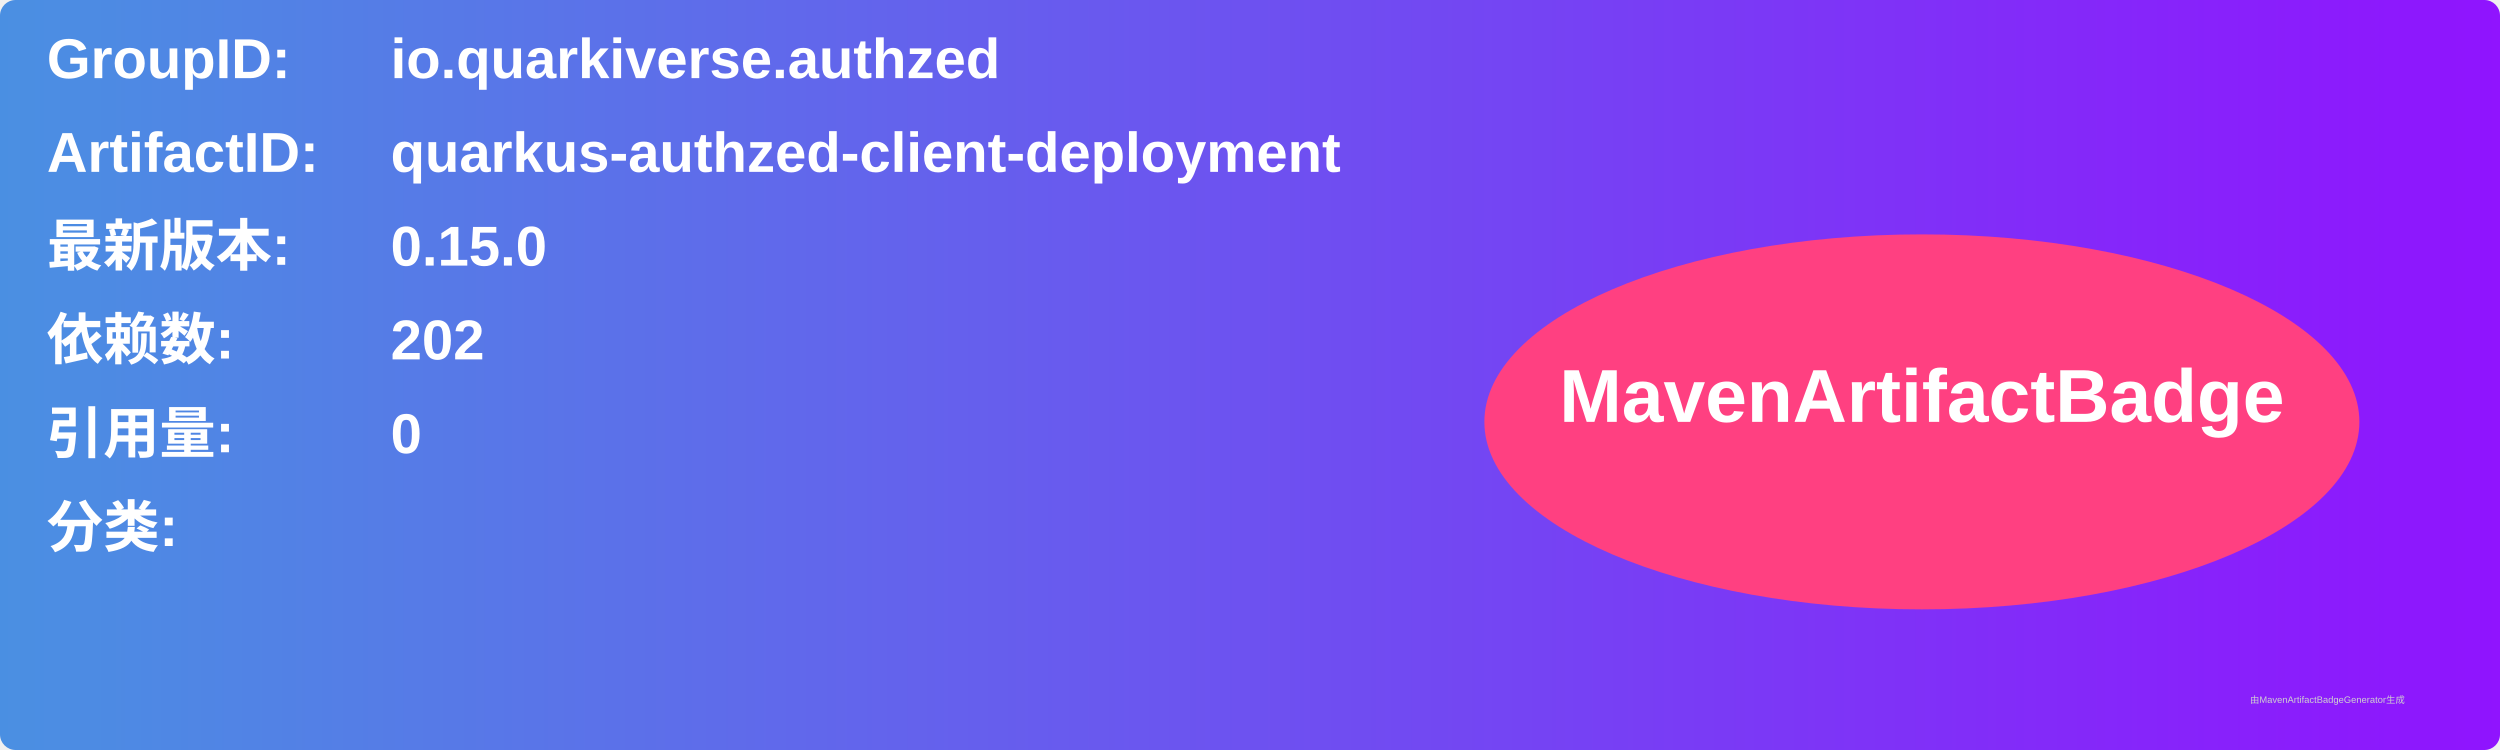
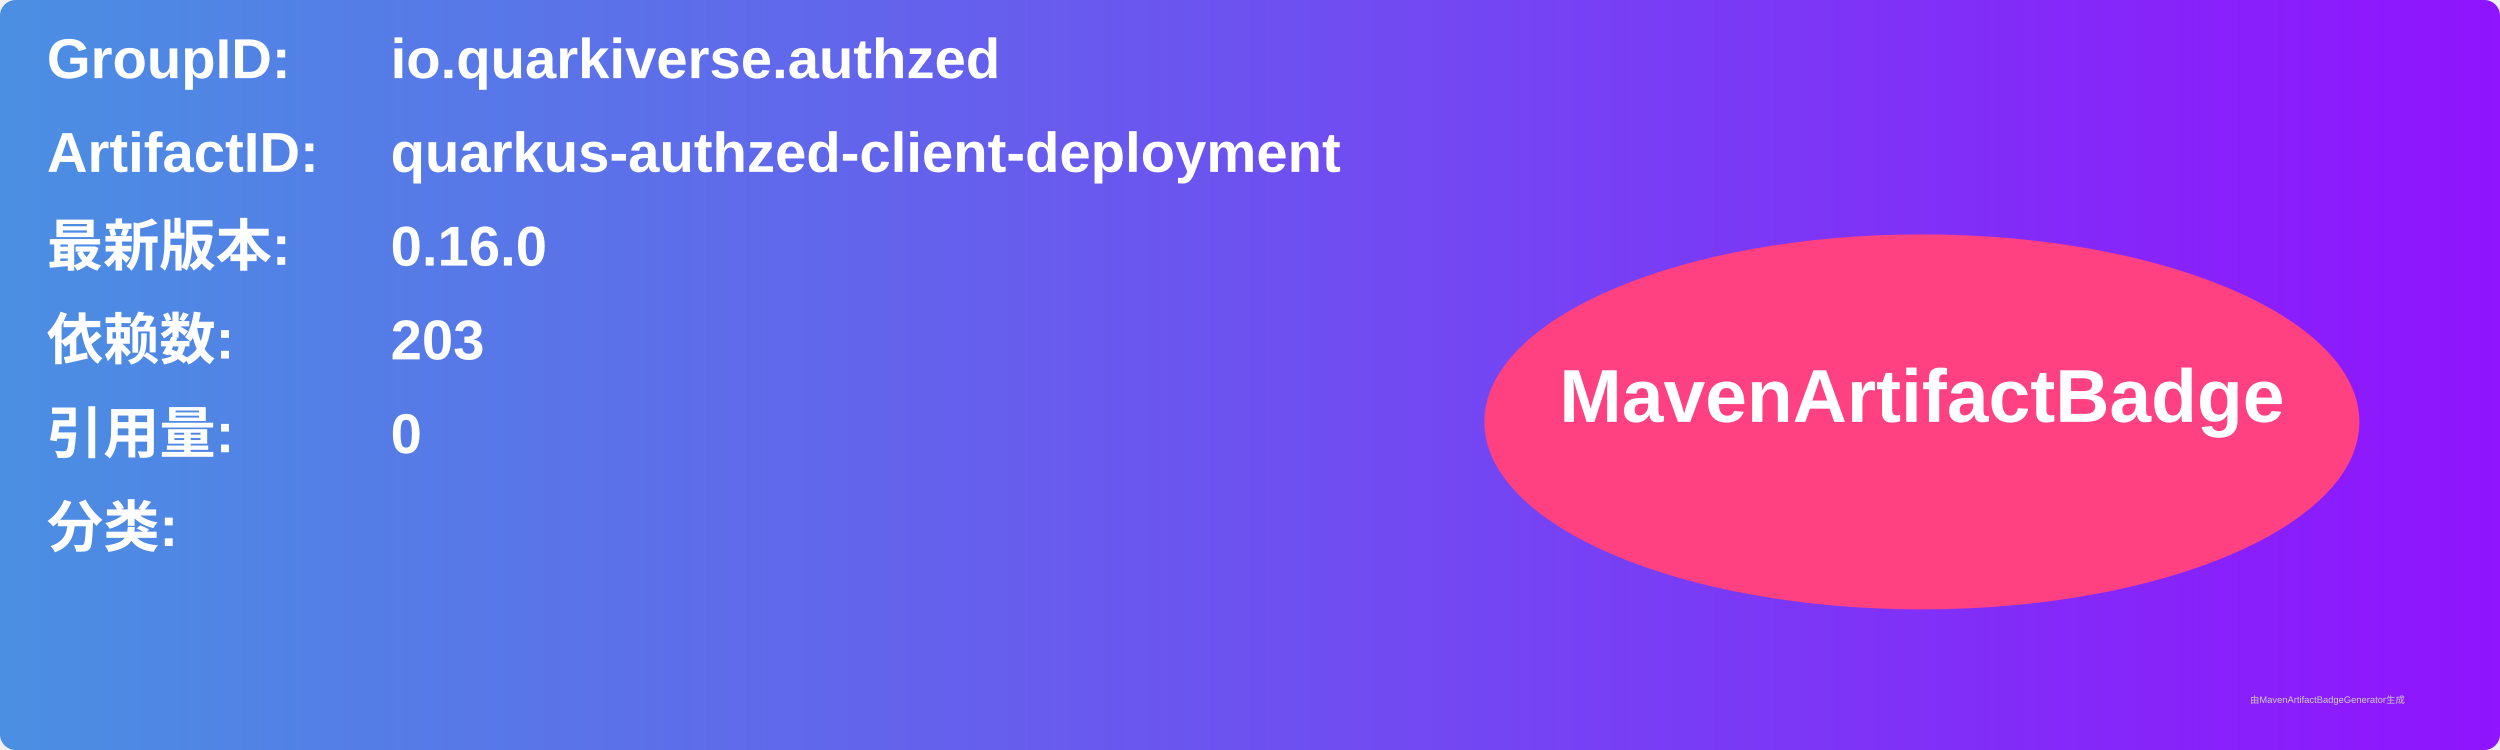
<svg xmlns="http://www.w3.org/2000/svg" width="800" height="240" viewBox="0 0 800 240">
  <linearGradient id="grad" x1="0%" y1="0%" x2="100%" y2="0%">
    <stop offset="0%" stop-color="#4a90e2" />
    <stop offset="100%" stop-color="#9013fe" />
  </linearGradient>
  <rect width="100%" height="100%" rx="5" ry="5" fill="url(#grad)" />
  <g transform="translate(15, 15)">
    <text x="0" y="10" font-family="Arial" font-size="18" fill="white" font-weight="bold" width="260">GroupID:</text>
    <text x="110" y="10" font-family="Arial" font-size="18" fill="white" font-weight="bold" width="460">io.quarkiverse.authzed</text>
    <text x="0" y="40" font-family="Arial" font-size="18" fill="white" font-weight="bold" width="260">ArtifactID:</text>
    <text x="110" y="40" font-family="Arial" font-size="18" fill="white" font-weight="bold" width="460">quarkus-authzed-client-deployment</text>
    <text x="0" y="70" font-family="Arial" font-size="18" fill="white" font-weight="bold">最新版本:</text>
    <text x="110" y="70" font-family="Arial" font-size="18" fill="white" font-weight="bold">
-       <tspan font-weight="bold">0.15.0</tspan>
+       <tspan font-weight="bold">0.16.0</tspan>
    </text>
    <text x="0" y="100" font-family="Arial" font-size="18" fill="white" font-weight="bold">依赖数: </text>
    <text x="110" y="100" font-family="Arial" font-size="18" fill="white">
-       <tspan font-weight="bold">202</tspan>
+       <tspan font-weight="bold">203</tspan>
    </text>
    <text x="0" y="130" font-family="Arial" font-size="18" fill="white" font-weight="bold">引用量: </text>
    <text x="110" y="130" font-family="Arial" font-size="18" fill="white">
      <tspan font-weight="bold">0</tspan>
    </text>
    <text x="0" y="160" font-family="Arial" font-size="18" fill="white" font-weight="bold">分类:</text>
    <text x="10" y="190" font-family="Arial" font-size="10" fill="white">
      <tspan font-weight="bold" />
    </text>
    <ellipse cx="600" cy="120" rx="140" ry="60" fill="#ff4081" />
    <text x="600" y="120" text-anchor="middle" font-family="Arial" font-size="24" fill="white" font-weight="bold">MavenArtifactBadge</text>
  </g>
  <text x="720" y="225" font-family="Arial" font-size="3" fill="#d0d0d0">由MavenArtifactBadgeGenerator生成</text>
</svg>
